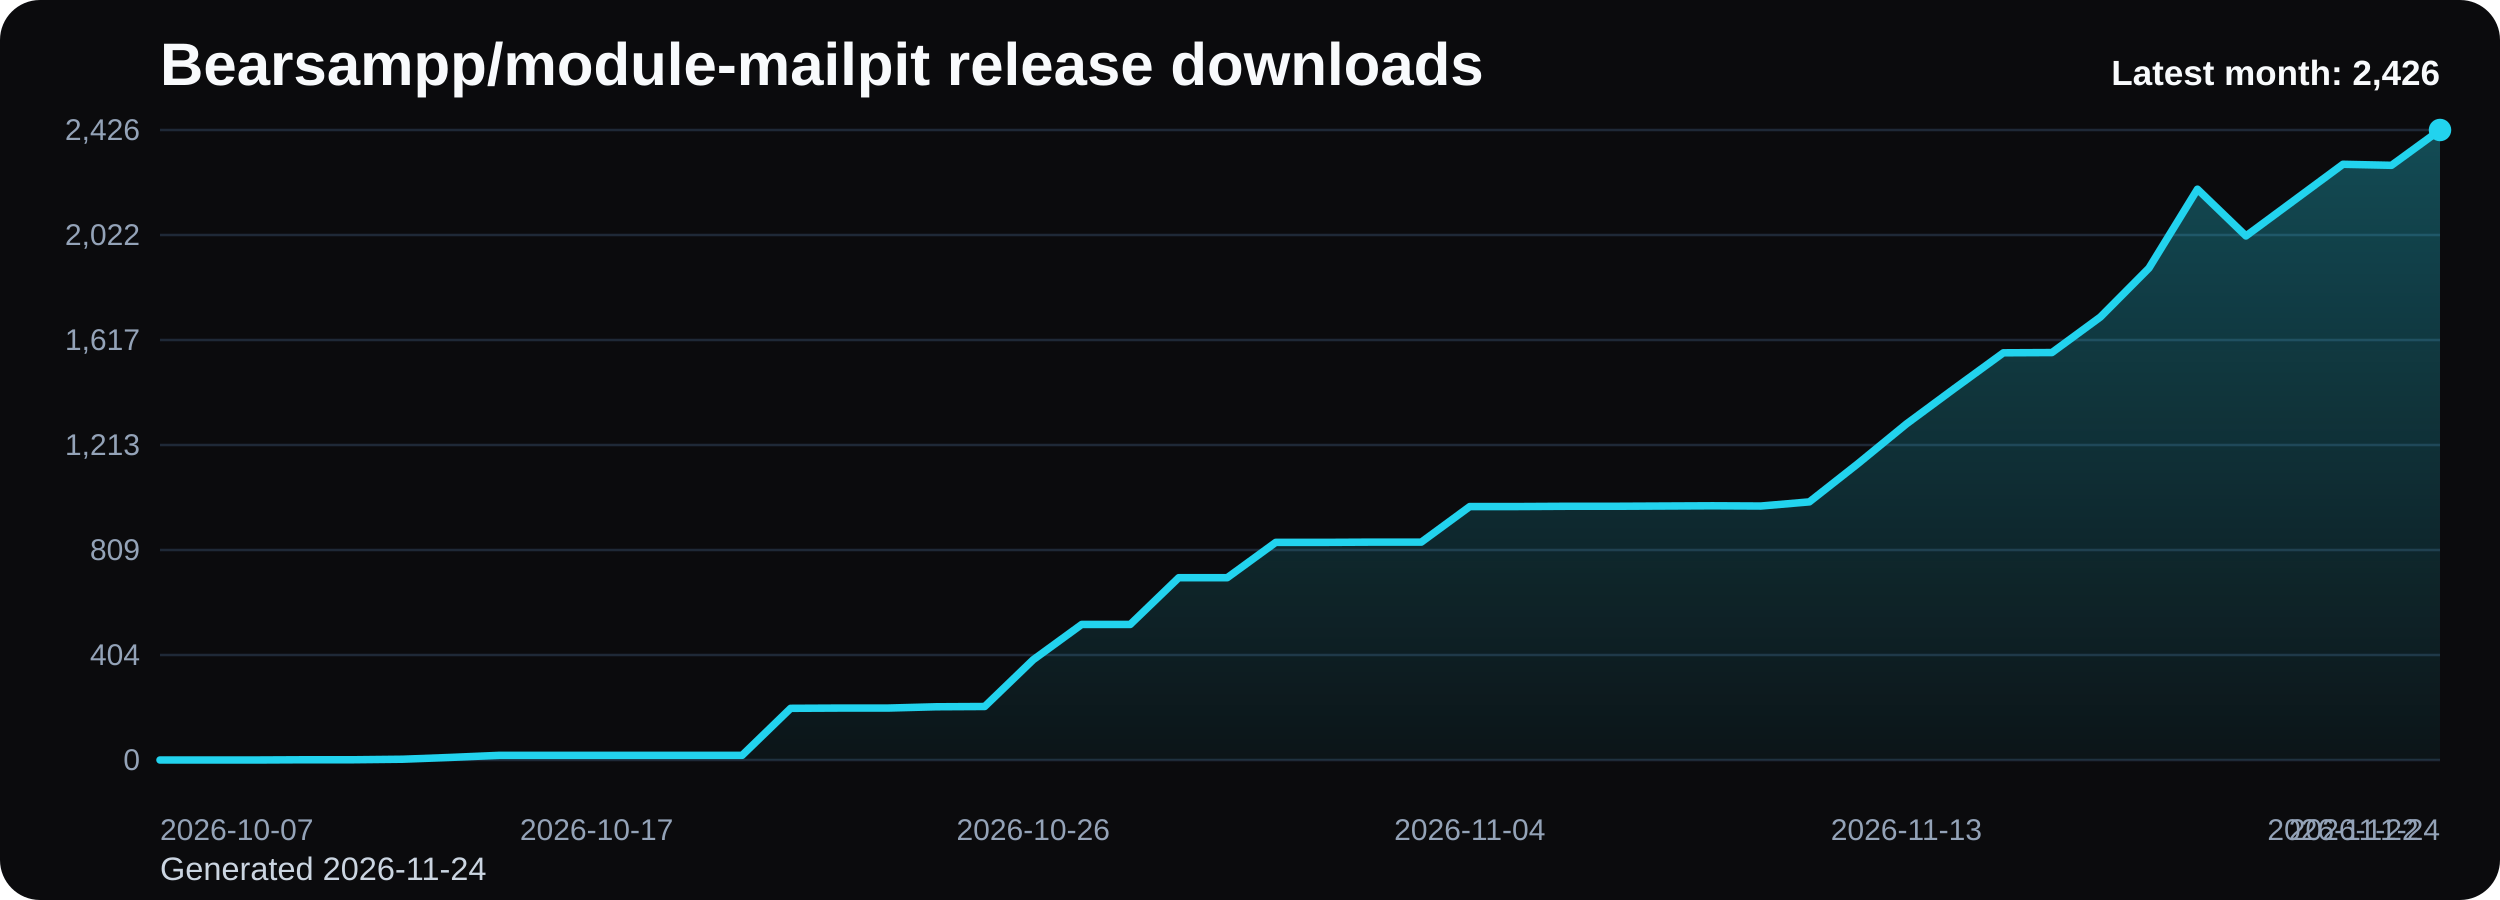
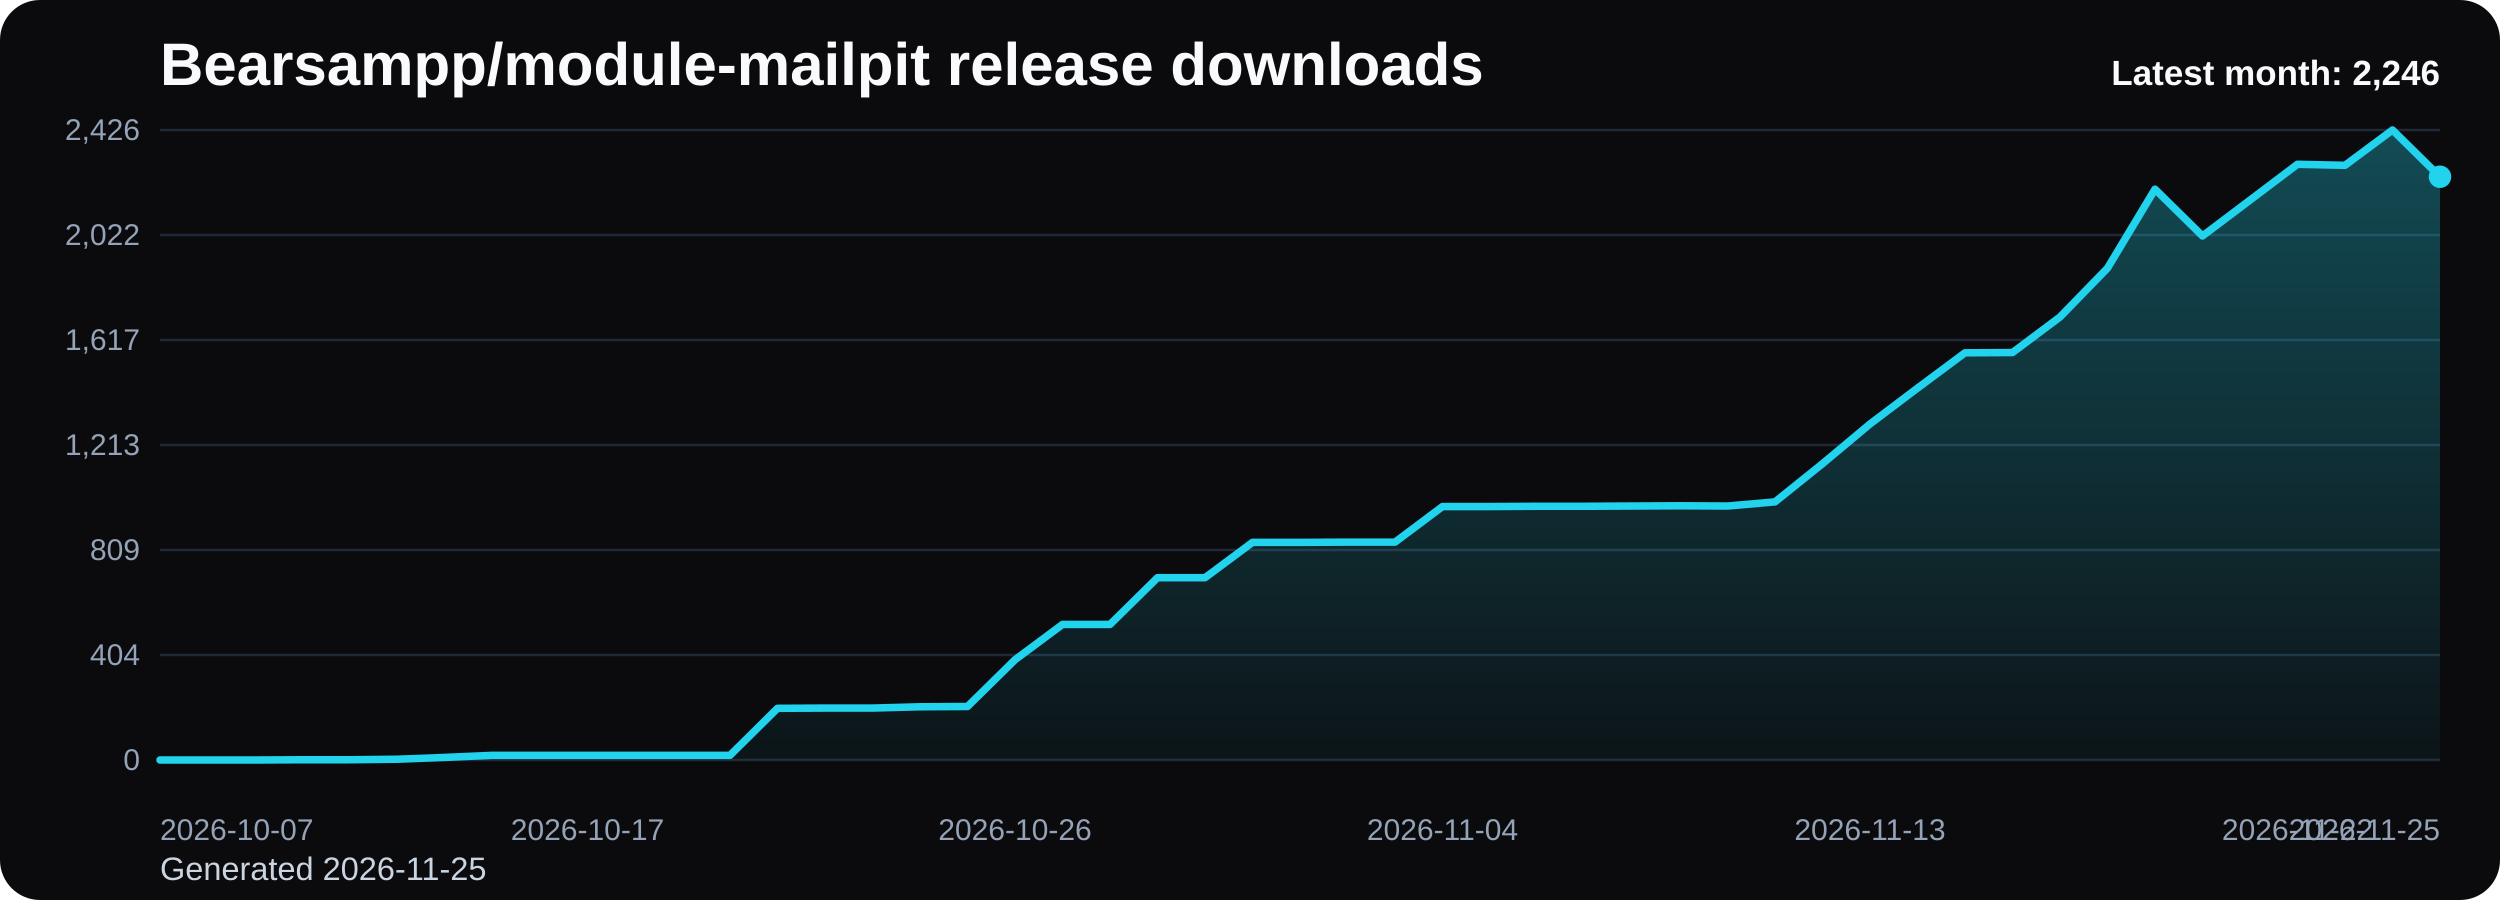
<svg xmlns="http://www.w3.org/2000/svg" viewBox="0 0 1000 360" role="img" aria-label="Bearsampp/module-mailpit release downloads chart">
  <defs>
    <linearGradient id="fill-monthly-black" x1="0" y1="0" x2="0" y2="1">
      <stop offset="0%" stop-color="#22d3ee" stop-opacity="0.32" />
      <stop offset="100%" stop-color="#22d3ee" stop-opacity="0.05" />
    </linearGradient>
    <style>
      .bg { fill: #0b0b0d; }
      .title { font: 700 24px Arial, sans-serif; fill: #f8fafc; }
      .sub { font: 400 13px Arial, sans-serif; fill: #cbd5e1; }
      .grid { stroke: #1f2937; stroke-width: 1; }
      .axis { font: 400 12px Arial, sans-serif; fill: #94a3b8; }
      .line { fill: none; stroke: #22d3ee; stroke-width: 3; stroke-linecap: round; stroke-linejoin: round; }
      .dot { fill: #22d3ee; }
      .value { font: 600 11px Arial, sans-serif; fill: #cbd5e1; }
      .latest { font: 700 14px Arial, sans-serif; fill: #f8fafc; }
    </style>
  </defs>
  <rect class="bg" x="0" y="0" width="1000" height="360" rx="16" />
  <text class="title" x="64" y="34">Bearsampp/module-mailpit release downloads</text>
-   <text class="sub" x="64" y="352">Generated 2026-11-24</text>
+   <text class="sub" x="64" y="352">Generated 2026-11-25</text>
  <line x1="64" y1="52.00" x2="976" y2="52.00" class="grid" />
  <text x="56" y="56.00" text-anchor="end" class="axis">2,426</text>
  <line x1="64" y1="94.00" x2="976" y2="94.00" class="grid" />
  <text x="56" y="98.00" text-anchor="end" class="axis">2,022</text>
  <line x1="64" y1="136.00" x2="976" y2="136.00" class="grid" />
  <text x="56" y="140.00" text-anchor="end" class="axis">1,617</text>
  <line x1="64" y1="178.00" x2="976" y2="178.00" class="grid" />
  <text x="56" y="182.00" text-anchor="end" class="axis">1,213</text>
  <line x1="64" y1="220.00" x2="976" y2="220.00" class="grid" />
  <text x="56" y="224.00" text-anchor="end" class="axis">809</text>
  <line x1="64" y1="262.00" x2="976" y2="262.00" class="grid" />
  <text x="56" y="266.00" text-anchor="end" class="axis">404</text>
  <line x1="64" y1="304.00" x2="976" y2="304.00" class="grid" />
  <text x="56" y="308.00" text-anchor="end" class="axis">0</text>
-   <path d="M 64.00 304 L 64.00 304.00 L 83.40 304.00 L 102.81 304.00 L 122.21 303.90 L 141.62 303.90 L 161.02 303.69 L 180.43 302.96 L 199.83 302.13 L 219.23 302.13 L 238.64 302.13 L 258.04 302.13 L 277.45 302.13 L 296.85 302.13 L 316.26 283.33 L 335.66 283.23 L 355.06 283.23 L 374.47 282.71 L 393.87 282.60 L 413.28 263.90 L 432.68 249.78 L 452.09 249.78 L 471.49 231.08 L 490.89 231.08 L 510.30 216.95 L 529.70 216.95 L 549.11 216.85 L 568.51 216.85 L 587.91 202.62 L 607.32 202.62 L 626.72 202.51 L 646.13 202.51 L 665.53 202.41 L 684.94 202.31 L 704.34 202.41 L 723.74 200.75 L 743.15 185.48 L 762.55 169.59 L 781.96 155.25 L 801.36 141.12 L 820.77 141.02 L 840.17 126.79 L 859.57 107.26 L 878.98 75.68 L 898.38 94.38 L 917.79 80.05 L 937.19 65.71 L 956.60 66.13 L 976.00 52.00 L 976.00 304 Z" fill="url(#fill-monthly-black)" />
-   <polyline class="line" points="64.00,304.00 83.40,304.00 102.81,304.00 122.21,303.90 141.62,303.90 161.02,303.69 180.43,302.96 199.83,302.13 219.23,302.13 238.64,302.13 258.04,302.13 277.45,302.13 296.85,302.13 316.26,283.33 335.66,283.23 355.06,283.23 374.47,282.71 393.87,282.60 413.28,263.90 432.68,249.78 452.09,249.78 471.49,231.08 490.89,231.08 510.30,216.95 529.70,216.95 549.11,216.85 568.51,216.85 587.91,202.62 607.32,202.62 626.72,202.51 646.13,202.51 665.53,202.41 684.94,202.31 704.34,202.41 723.74,200.75 743.15,185.48 762.55,169.59 781.96,155.25 801.36,141.12 820.77,141.02 840.17,126.79 859.57,107.26 878.98,75.68 898.38,94.38 917.79,80.05 937.19,65.71 956.60,66.13 976.00,52.00" />
-   <circle class="dot" cx="976.00" cy="52.00" r="4.5" />
+   <path d="M 64.00 304 L 64.00 304.00 L 83.00 304.00 L 102.00 304.00 L 121.00 303.90 L 140.00 303.90 L 159.00 303.69 L 178.00 302.96 L 197.00 302.13 L 216.00 302.13 L 235.00 302.13 L 254.00 302.13 L 273.00 302.13 L 292.00 302.13 L 311.00 283.33 L 330.00 283.23 L 349.00 283.23 L 368.00 282.71 L 387.00 282.60 L 406.00 263.90 L 425.00 249.78 L 444.00 249.78 L 463.00 231.08 L 482.00 231.08 L 501.00 216.95 L 520.00 216.95 L 539.00 216.85 L 558.00 216.85 L 577.00 202.62 L 596.00 202.62 L 615.00 202.51 L 634.00 202.51 L 653.00 202.41 L 672.00 202.31 L 691.00 202.41 L 710.00 200.75 L 729.00 185.48 L 748.00 169.59 L 767.00 155.25 L 786.00 141.12 L 805.00 141.02 L 824.00 126.79 L 843.00 107.26 L 862.00 75.68 L 881.00 94.38 L 900.00 80.05 L 919.00 65.71 L 938.00 66.13 L 957.00 52.00 L 976.00 70.70 L 976.00 304 Z" fill="url(#fill-monthly-black)" />
+   <polyline class="line" points="64.00,304.00 83.00,304.00 102.00,304.00 121.00,303.90 140.00,303.90 159.00,303.69 178.00,302.96 197.00,302.13 216.00,302.13 235.00,302.13 254.00,302.13 273.00,302.13 292.00,302.13 311.00,283.33 330.00,283.23 349.00,283.23 368.00,282.71 387.00,282.60 406.00,263.90 425.00,249.78 444.00,249.78 463.00,231.08 482.00,231.08 501.00,216.95 520.00,216.95 539.00,216.85 558.00,216.85 577.00,202.62 596.00,202.62 615.00,202.51 634.00,202.51 653.00,202.41 672.00,202.31 691.00,202.41 710.00,200.75 729.00,185.48 748.00,169.59 767.00,155.25 786.00,141.12 805.00,141.02 824.00,126.79 843.00,107.26 862.00,75.68 881.00,94.38 900.00,80.05 919.00,65.71 938.00,66.13 957.00,52.00 976.00,70.70" />
+   <circle class="dot" cx="976.00" cy="70.70" r="4.5" />
  <text class="axis" x="64.00" y="336" text-anchor="start">2026-10-07</text>
-   <text class="axis" x="238.64" y="336" text-anchor="middle">2026-10-17</text>
-   <text class="axis" x="413.28" y="336" text-anchor="middle">2026-10-26</text>
-   <text class="axis" x="587.91" y="336" text-anchor="middle">2026-11-04</text>
-   <text class="axis" x="762.55" y="336" text-anchor="middle">2026-11-13</text>
-   <text class="axis" x="937.19" y="336" text-anchor="middle">2026-11-22</text>
-   <text class="axis" x="976.00" y="336" text-anchor="end">2026-11-24</text>
-   <text class="latest" x="976" y="34" text-anchor="end">Latest month: 2,426</text>
+   <text class="axis" x="235.00" y="336" text-anchor="middle">2026-10-17</text>
+   <text class="axis" x="406.00" y="336" text-anchor="middle">2026-10-26</text>
+   <text class="axis" x="577.00" y="336" text-anchor="middle">2026-11-04</text>
+   <text class="axis" x="748.00" y="336" text-anchor="middle">2026-11-13</text>
+   <text class="axis" x="919.00" y="336" text-anchor="middle">2026-11-22</text>
+   <text class="axis" x="976.00" y="336" text-anchor="end">2026-11-25</text>
+   <text class="latest" x="976" y="34" text-anchor="end">Latest month: 2,246</text>
</svg>
